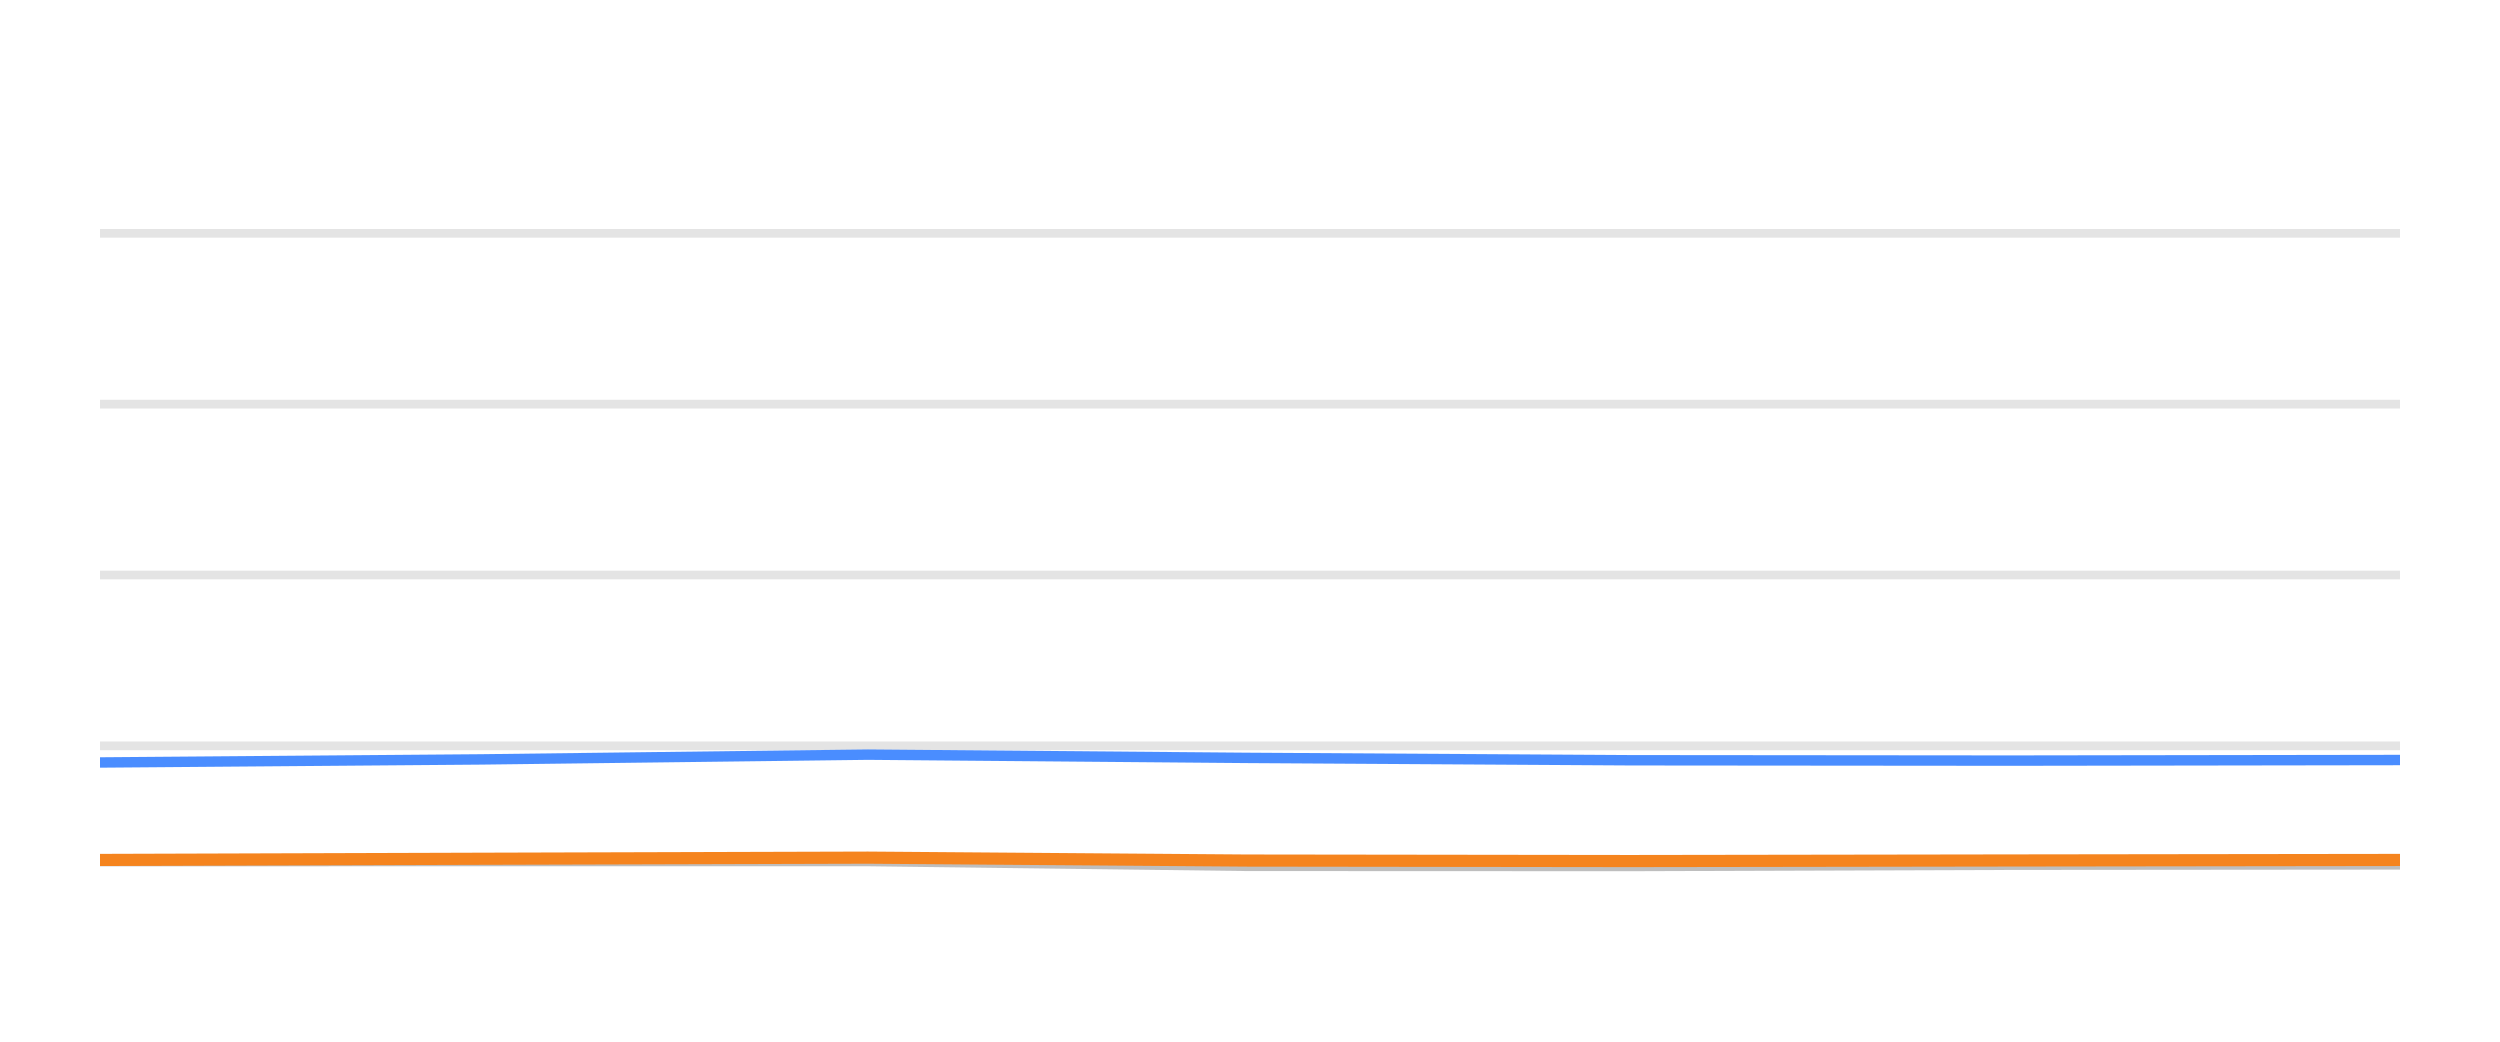
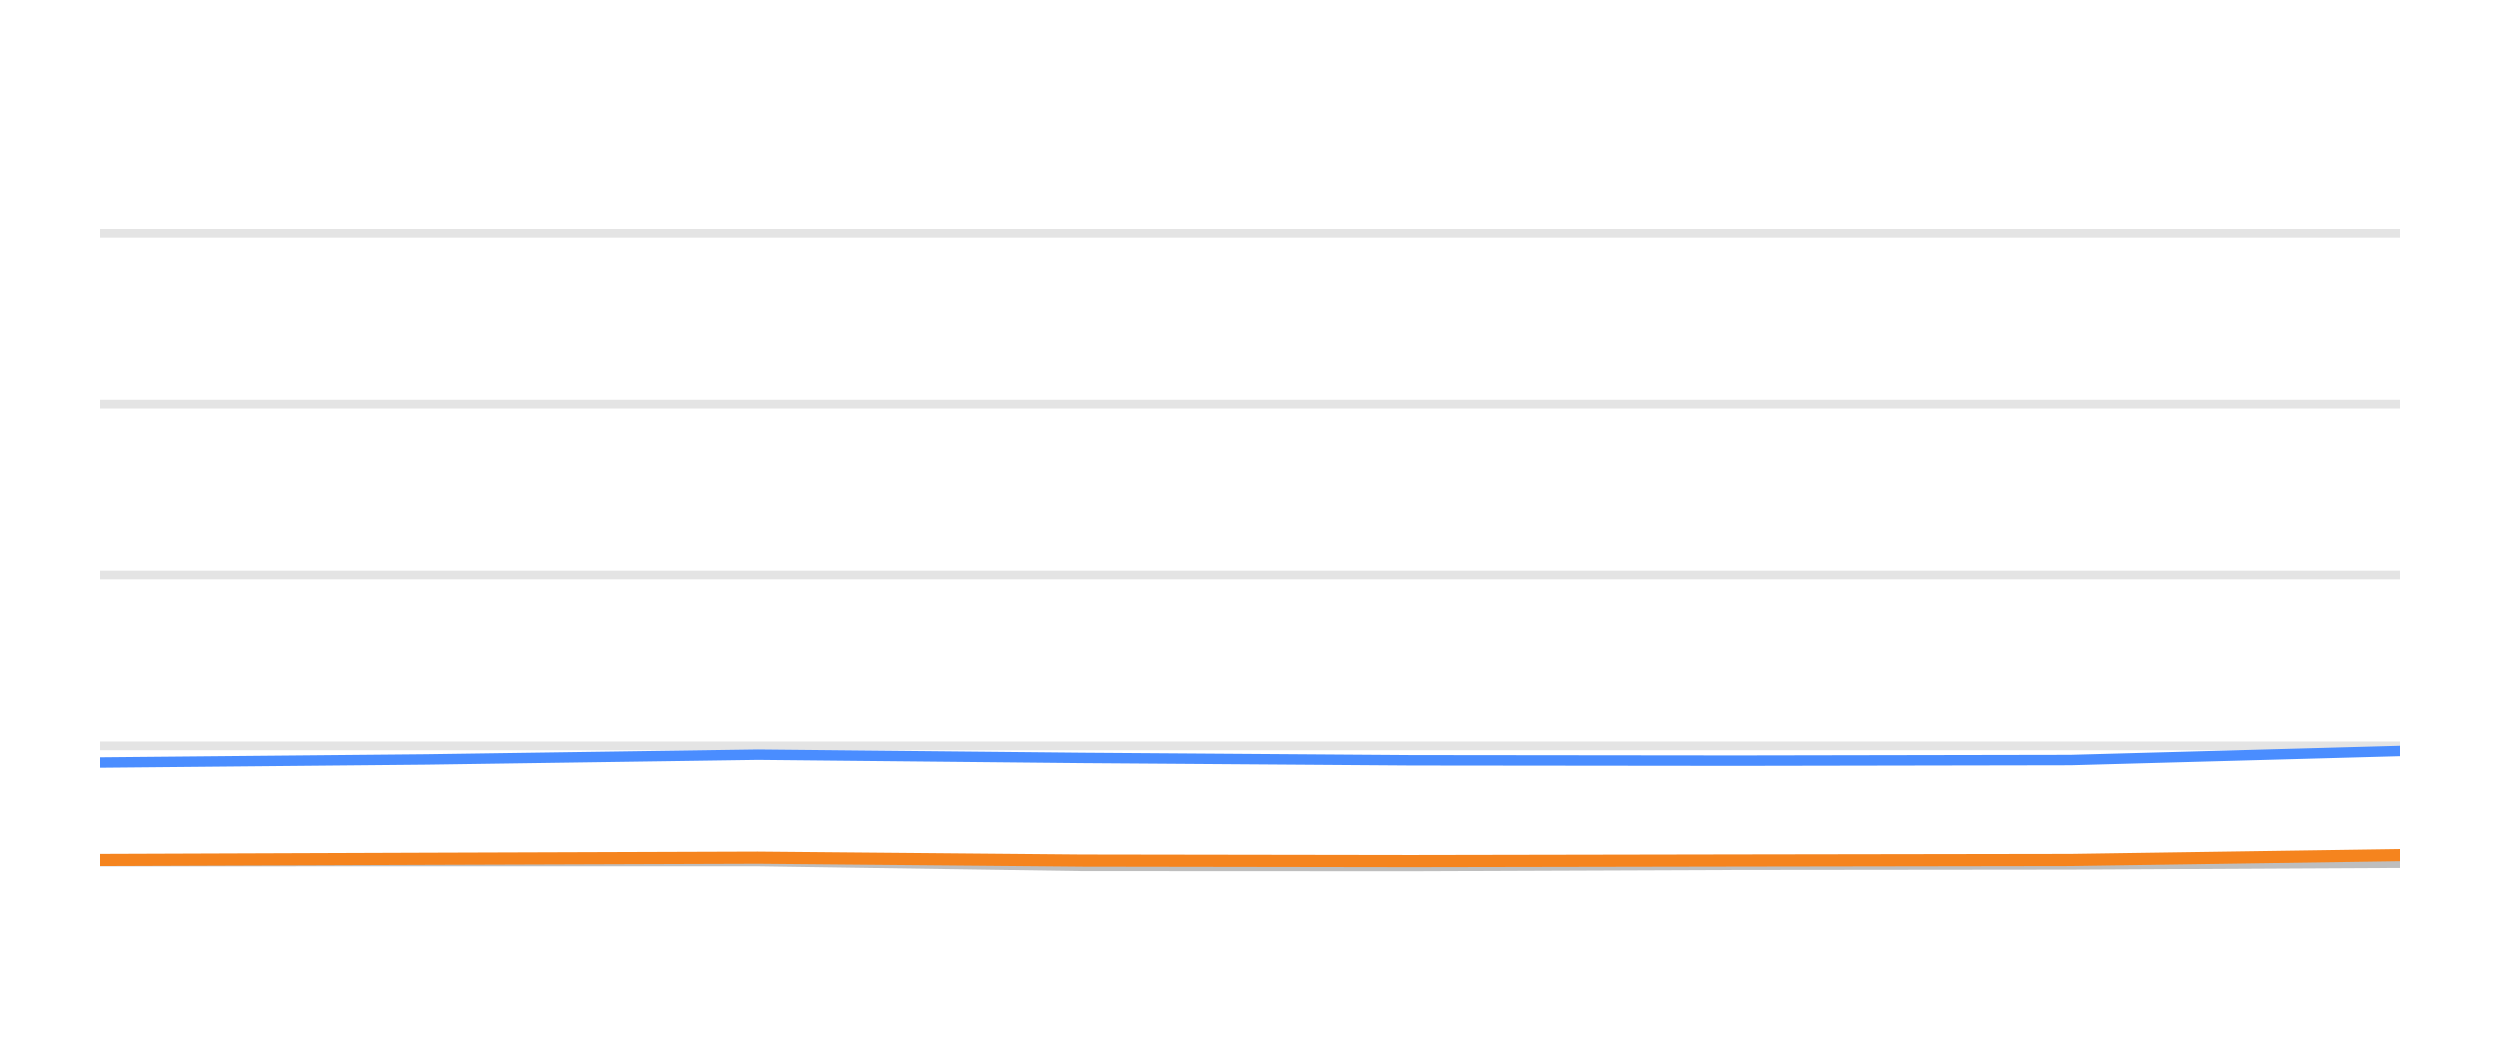
<svg xmlns="http://www.w3.org/2000/svg" width="144pt" height="60pt" viewBox="0 0 144 60" version="1.1">
  <defs>
    <style type="text/css">*{stroke-linejoin: round; stroke-linecap: butt}</style>
  </defs>
  <g id="figure_1">
    <g id="patch_1">
      <path d="M 0 60  L 144 60  L 144 0  L 0 0  L 0 60  z " style="fill: none; opacity: 0" />
    </g>
    <g id="axes_1">
      <g id="patch_2">
        <path d="M 5.76 52.8  L 138.24 52.8  L 138.24 3.6  L 5.76 3.6  L 5.76 52.8  z " style="fill: none" />
      </g>
      <g id="matplotlib.axis_1" />
      <g id="matplotlib.axis_2" />
      <g id="line2d_1">
-         <path d="M 5.76 42.96  L 138.24 42.96  " clip-path="url(#p892a1d04eb)" style="fill: none; stroke: #b2b2b2; stroke-opacity: 0.35; stroke-width: 0.5; stroke-linecap: square" />
+         <path d="M 5.76 42.96  L 138.24 42.96  " clip-path="url(#pb10096195a)" style="fill: none; stroke: #b2b2b2; stroke-opacity: 0.35; stroke-width: 0.5; stroke-linecap: square" />
      </g>
      <g id="line2d_2">
-         <path d="M 5.76 33.12  L 138.24 33.12  " clip-path="url(#p892a1d04eb)" style="fill: none; stroke: #b2b2b2; stroke-opacity: 0.35; stroke-width: 0.5; stroke-linecap: square" />
+         <path d="M 5.76 33.12  L 138.24 33.12  " clip-path="url(#pb10096195a)" style="fill: none; stroke: #b2b2b2; stroke-opacity: 0.35; stroke-width: 0.5; stroke-linecap: square" />
      </g>
      <g id="line2d_3">
-         <path d="M 5.76 23.28  L 138.24 23.28  " clip-path="url(#p892a1d04eb)" style="fill: none; stroke: #b2b2b2; stroke-opacity: 0.35; stroke-width: 0.5; stroke-linecap: square" />
+         <path d="M 5.76 23.28  L 138.24 23.28  " clip-path="url(#pb10096195a)" style="fill: none; stroke: #b2b2b2; stroke-opacity: 0.35; stroke-width: 0.5; stroke-linecap: square" />
      </g>
      <g id="line2d_4">
-         <path d="M 5.76 13.44  L 138.24 13.44  " clip-path="url(#p892a1d04eb)" style="fill: none; stroke: #b2b2b2; stroke-opacity: 0.35; stroke-width: 0.5; stroke-linecap: square" />
+         <path d="M 5.76 13.44  L 138.24 13.44  " clip-path="url(#pb10096195a)" style="fill: none; stroke: #b2b2b2; stroke-opacity: 0.35; stroke-width: 0.5; stroke-linecap: square" />
      </g>
      <g id="line2d_5">
-         <path d="M 5.76 49.602  L 27.713 49.597  L 49.994 49.597  L 71.795 49.873  L 93.913 49.882  L 115.815 49.809  L 138.24 49.789  " clip-path="url(#p892a1d04eb)" style="fill: none; stroke: #bebebe; stroke-width: 0.6; stroke-linecap: round" />
+         <path d="M 5.76 49.602  L 24.568 49.597  L 43.658 49.597  L 62.336 49.873  L 81.286 49.882  L 100.051 49.809  L 119.264 49.789  L 138.24 49.691  " clip-path="url(#pb10096195a)" style="fill: none; stroke: #bebebe; stroke-width: 0.6; stroke-linecap: round" />
      </g>
      <g id="line2d_6">
-         <path d="M 5.76 43.919  L 27.713 43.742  L 49.994 43.467  L 71.795 43.654  L 93.913 43.791  L 115.815 43.811  L 138.24 43.777  " clip-path="url(#p892a1d04eb)" style="fill: none; stroke: #4a8dff; stroke-width: 0.6; stroke-linecap: round" />
+         <path d="M 5.76 43.919  L 24.568 43.742  L 43.658 43.467  L 62.336 43.654  L 81.286 43.791  L 100.051 43.811  L 119.264 43.777  L 138.24 43.255  " clip-path="url(#pb10096195a)" style="fill: none; stroke: #4a8dff; stroke-width: 0.6; stroke-linecap: round" />
      </g>
      <g id="line2d_7">
-         <path d="M 5.76 49.533  L 27.713 49.464  L 49.994 49.4  L 71.795 49.568  L 93.913 49.597  L 115.815 49.563  L 138.24 49.533  " clip-path="url(#p892a1d04eb)" style="fill: none; stroke: #f5841e; stroke-width: 0.7; stroke-linecap: round" />
+         <path d="M 5.76 49.533  L 24.568 49.464  L 43.658 49.4  L 62.336 49.568  L 81.286 49.597  L 100.051 49.563  L 119.264 49.533  L 138.24 49.253  " clip-path="url(#pb10096195a)" style="fill: none; stroke: #f5841e; stroke-width: 0.7; stroke-linecap: round" />
      </g>
    </g>
  </g>
  <defs>
-     <clipPath id="p892a1d04eb">
+     <clipPath id="pb10096195a">
      <rect x="5.76" y="3.6" width="132.48" height="49.2" />
    </clipPath>
  </defs>
</svg>
